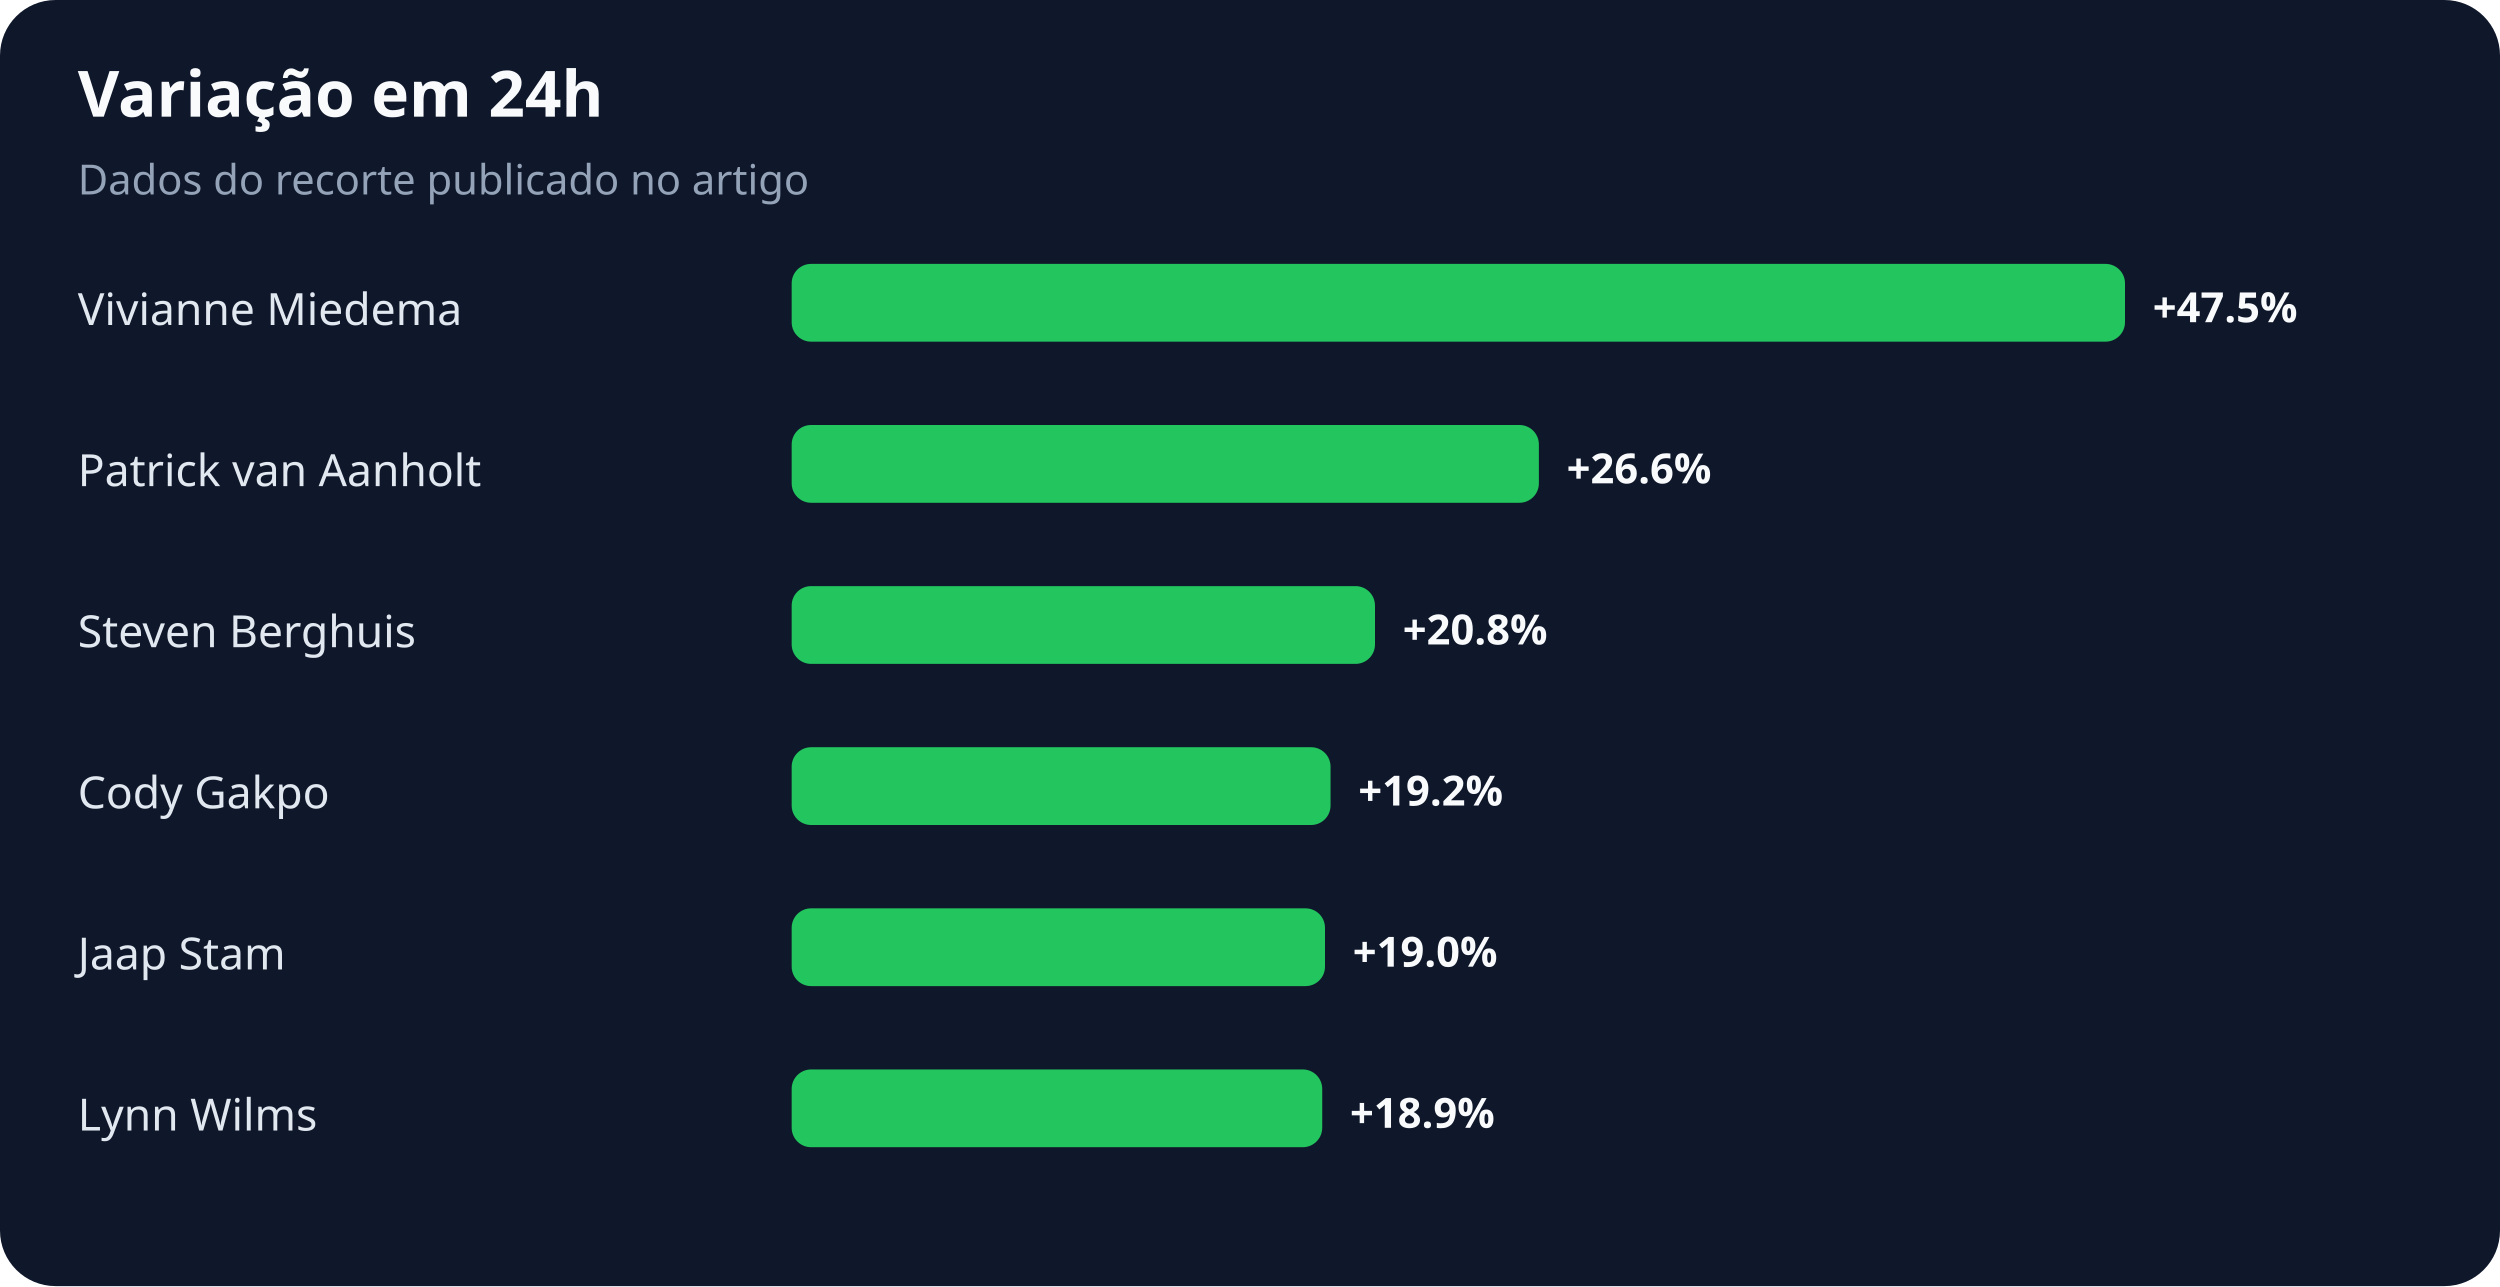
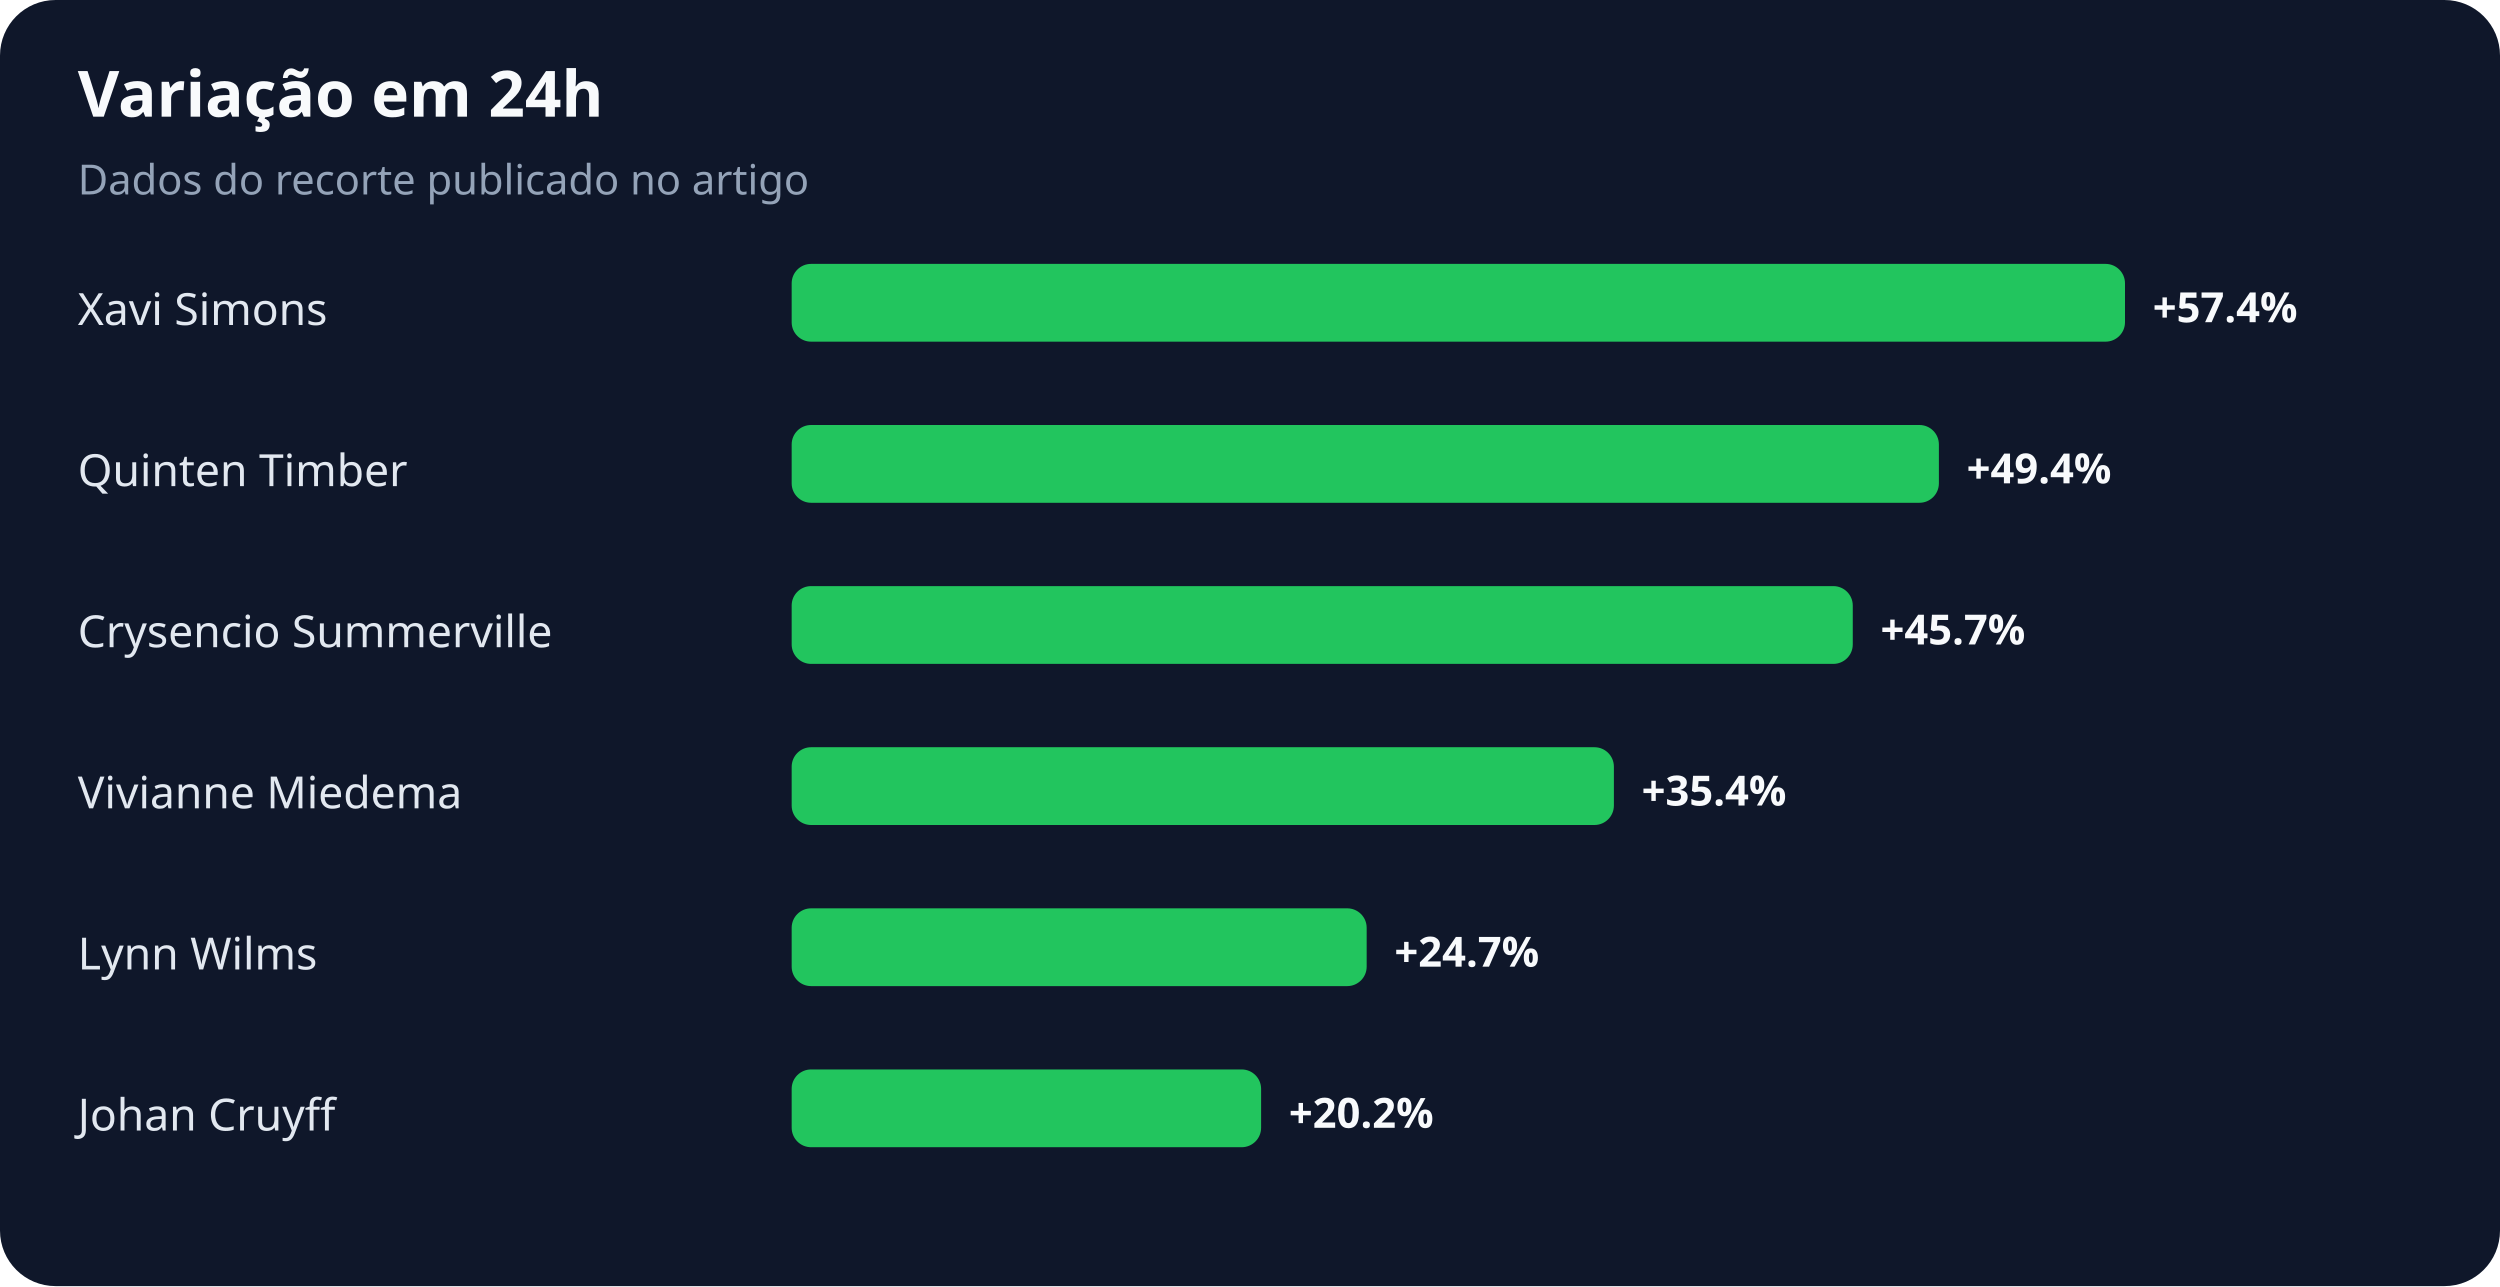
<svg xmlns="http://www.w3.org/2000/svg" width="900" height="463" viewBox="0 0 900 463" role="img" aria-labelledby="title desc">
  <rect width="100%" height="100%" rx="20" fill="#0f172a" />
  <text x="28" y="42" fill="#f8fafc" font-family="system-ui,sans-serif" font-size="23" font-weight="700">Variação em 24h</text>
  <text x="28" y="70" fill="#94a3b8" font-family="system-ui,sans-serif" font-size="15">Dados do recorte publicado no artigo</text>
-   <text x="28" y="117" fill="#e2e8f0" font-family="system-ui,sans-serif" font-size="16">Vivianne Miedema</text>
+   <text x="28" y="117" fill="#e2e8f0" font-family="system-ui,sans-serif" font-size="16">Xavi Simons</text>
  <rect x="285" y="95" width="480" height="28" rx="7" fill="#22c55e" />
-   <text x="775" y="116" fill="#f8fafc" font-family="system-ui,sans-serif" font-size="15" font-weight="700">+47.5%</text>
-   <text x="28" y="175" fill="#e2e8f0" font-family="system-ui,sans-serif" font-size="16">Patrick van Aanholt</text>
-   <rect x="285" y="153" width="269" height="28" rx="7" fill="#22c55e" />
-   <text x="564" y="174" fill="#f8fafc" font-family="system-ui,sans-serif" font-size="15" font-weight="700">+26.6%</text>
-   <text x="28" y="233" fill="#e2e8f0" font-family="system-ui,sans-serif" font-size="16">Steven Berghuis</text>
-   <rect x="285" y="211" width="210" height="28" rx="7" fill="#22c55e" />
-   <text x="505" y="232" fill="#f8fafc" font-family="system-ui,sans-serif" font-size="15" font-weight="700">+20.8%</text>
-   <text x="28" y="291" fill="#e2e8f0" font-family="system-ui,sans-serif" font-size="16">Cody Gakpo</text>
-   <rect x="285" y="269" width="194" height="28" rx="7" fill="#22c55e" />
-   <text x="489" y="290" fill="#f8fafc" font-family="system-ui,sans-serif" font-size="15" font-weight="700">+19.2%</text>
-   <text x="28" y="349" fill="#e2e8f0" font-family="system-ui,sans-serif" font-size="16">Jaap Stam</text>
-   <rect x="285" y="327" width="192" height="28" rx="7" fill="#22c55e" />
-   <text x="487" y="348" fill="#f8fafc" font-family="system-ui,sans-serif" font-size="15" font-weight="700">+19.0%</text>
-   <text x="28" y="407" fill="#e2e8f0" font-family="system-ui,sans-serif" font-size="16">Lynn Wilms</text>
-   <rect x="285" y="385" width="191" height="28" rx="7" fill="#22c55e" />
-   <text x="486" y="406" fill="#f8fafc" font-family="system-ui,sans-serif" font-size="15" font-weight="700">+18.9%</text>
+   <text x="775" y="116" fill="#f8fafc" font-family="system-ui,sans-serif" font-size="15" font-weight="700">+57.4%</text>
+   <text x="28" y="175" fill="#e2e8f0" font-family="system-ui,sans-serif" font-size="16">Quinten Timber</text>
+   <rect x="285" y="153" width="413" height="28" rx="7" fill="#22c55e" />
+   <text x="708" y="174" fill="#f8fafc" font-family="system-ui,sans-serif" font-size="15" font-weight="700">+49.4%</text>
+   <text x="28" y="233" fill="#e2e8f0" font-family="system-ui,sans-serif" font-size="16">Crysencio Summerville</text>
+   <rect x="285" y="211" width="382" height="28" rx="7" fill="#22c55e" />
+   <text x="677" y="232" fill="#f8fafc" font-family="system-ui,sans-serif" font-size="15" font-weight="700">+45.7%</text>
+   <text x="28" y="291" fill="#e2e8f0" font-family="system-ui,sans-serif" font-size="16">Vivianne Miedema</text>
+   <rect x="285" y="269" width="296" height="28" rx="7" fill="#22c55e" />
+   <text x="591" y="290" fill="#f8fafc" font-family="system-ui,sans-serif" font-size="15" font-weight="700">+35.4%</text>
+   <text x="28" y="349" fill="#e2e8f0" font-family="system-ui,sans-serif" font-size="16">Lynn Wilms</text>
+   <rect x="285" y="327" width="207" height="28" rx="7" fill="#22c55e" />
+   <text x="502" y="348" fill="#f8fafc" font-family="system-ui,sans-serif" font-size="15" font-weight="700">+24.7%</text>
+   <text x="28" y="407" fill="#e2e8f0" font-family="system-ui,sans-serif" font-size="16">Johan Cruyff</text>
+   <rect x="285" y="385" width="169" height="28" rx="7" fill="#22c55e" />
+   <text x="464" y="406" fill="#f8fafc" font-family="system-ui,sans-serif" font-size="15" font-weight="700">+20.2%</text>
</svg>
